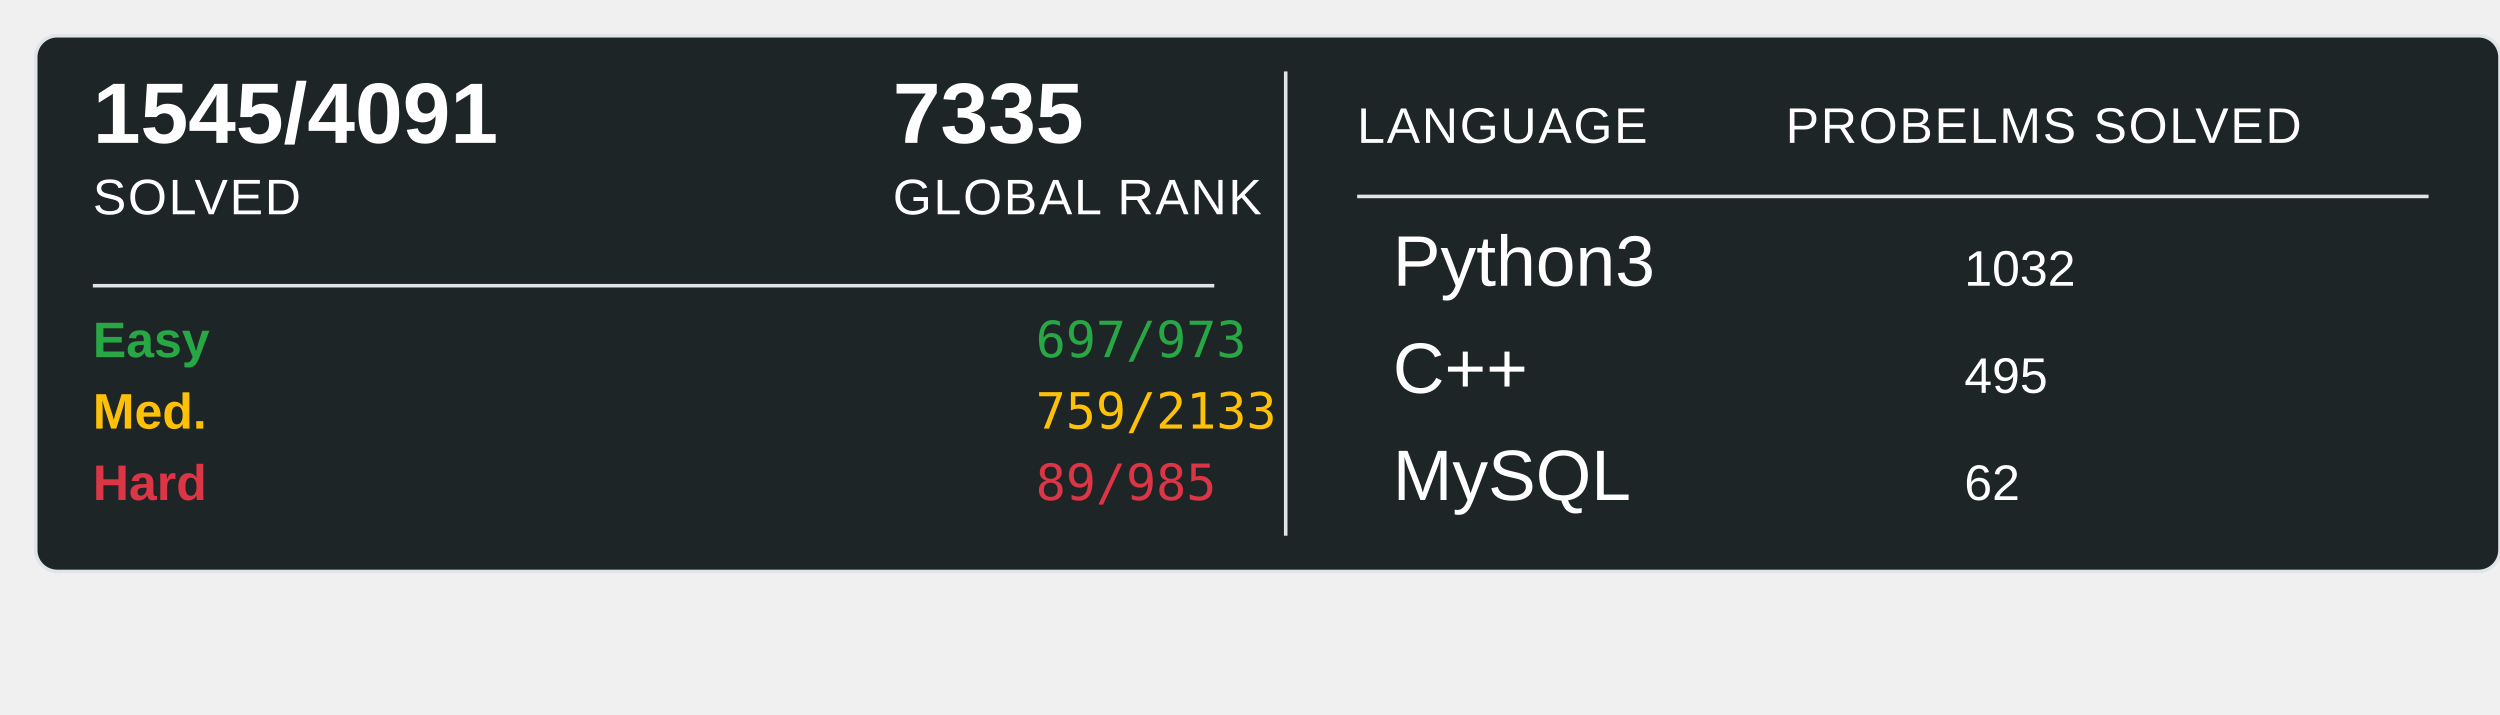
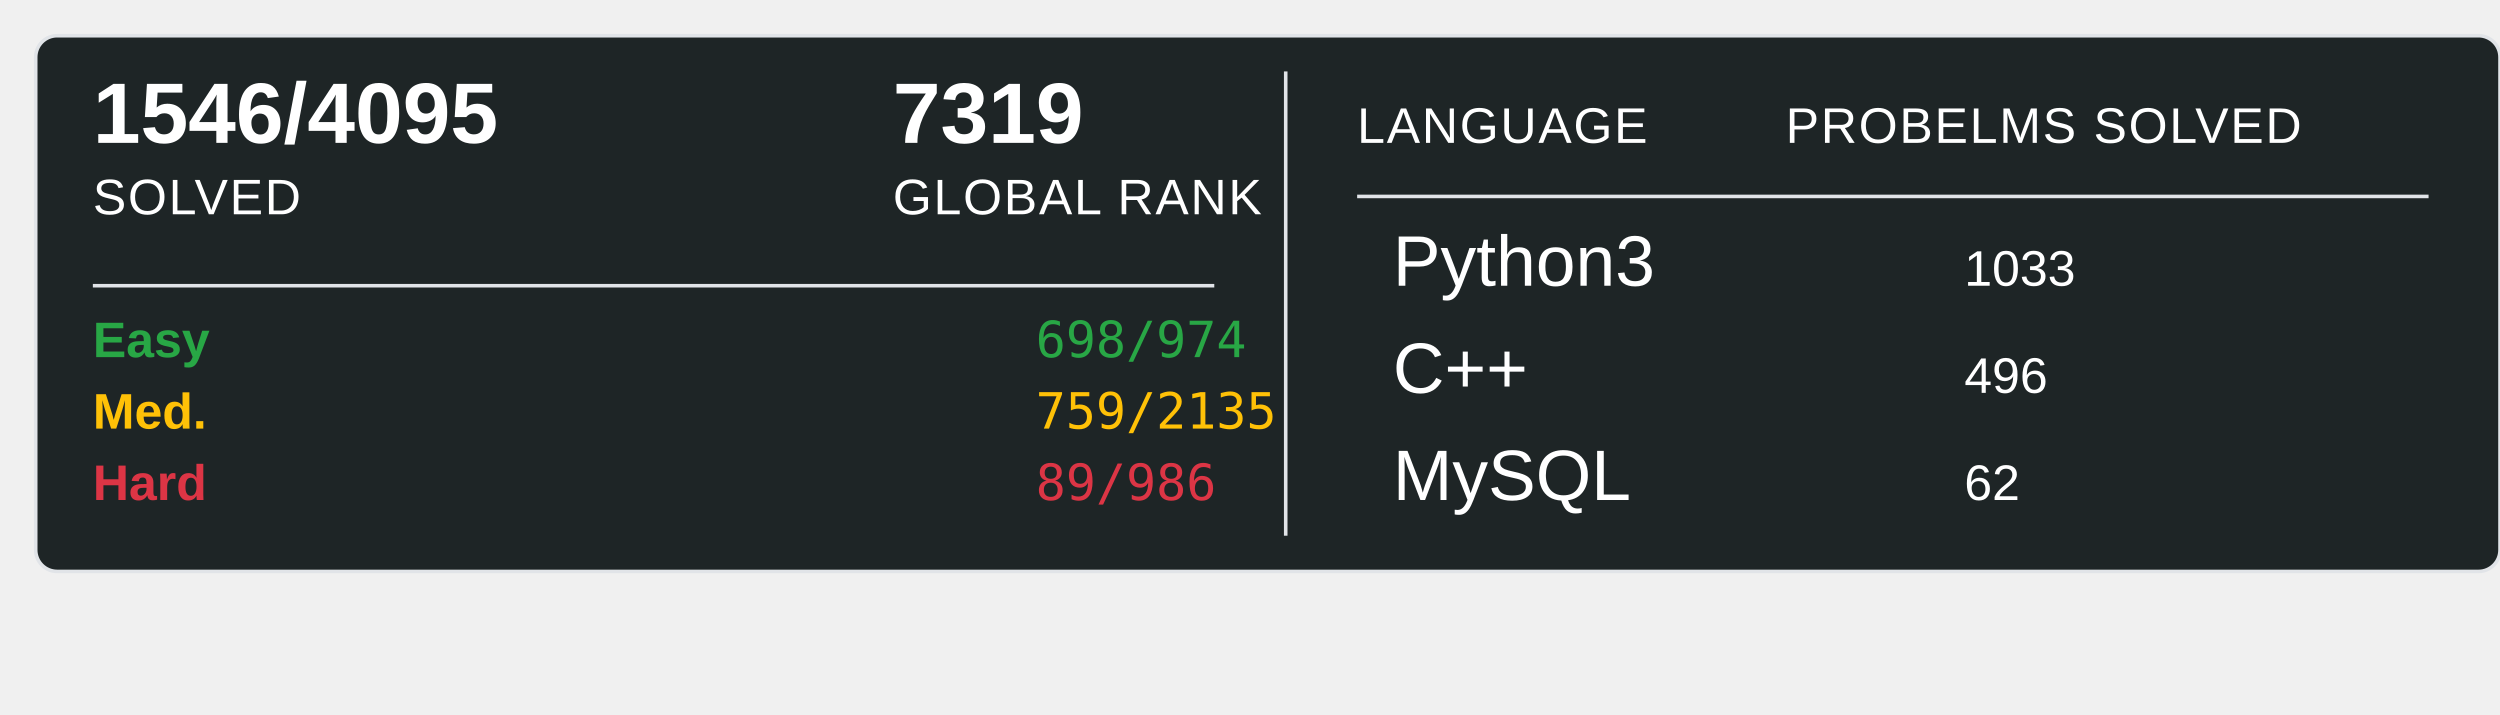
<svg xmlns="http://www.w3.org/2000/svg" width="700" height="200">
  <rect x="10" y="10" width="690" height="150" rx="6" ry="6" fill="#1E2526" stroke="#e1e4e8" stroke-width="1" />
-   <text x="26" y="40" font-family="Arial, sans-serif" font-size="24" font-weight="600" fill="#ffffff">1545/4091</text>
+   <text x="26" y="40" font-family="Arial, sans-serif" font-size="24" font-weight="600" fill="#ffffff">1546/4095</text>
  <text x="26" y="60" font-family="Arial, sans-serif" font-size="14" fill="#ffffff" text-transform="uppercase" letter-spacing="0.5">SOLVED</text>
-   <text x="250" y="40" font-family="Arial, sans-serif" font-size="24" font-weight="600" fill="#ffffff">7335</text>
+   <text x="250" y="40" font-family="Arial, sans-serif" font-size="24" font-weight="600" fill="#ffffff">7319</text>
  <text x="250" y="60" font-family="Arial, sans-serif" font-size="14" fill="#ffffff" text-transform="uppercase" letter-spacing="0.5">GLOBAL RANK</text>
  <line x1="26" y1="80" x2="340" y2="80" stroke="#e1e4e8" stroke-width="1" />
  <text x="26" y="100" font-family="Arial, sans-serif" font-size="14" font-weight="600" fill="#28a745">Easy</text>
-   <text x="290" y="100" font-family="monospace" font-size="14" fill="#28a745">697/973</text>
+   <text x="290" y="100" font-family="monospace" font-size="14" fill="#28a745">698/974</text>
  <text x="26" y="120" font-family="Arial, sans-serif" font-size="14" font-weight="600" fill="#ffc107">Med.</text>
-   <text x="290" y="120" font-family="monospace" font-size="14" fill="#ffc107">759/2133</text>
+   <text x="290" y="120" font-family="monospace" font-size="14" fill="#ffc107">759/2135</text>
  <text x="26" y="140" font-family="Arial, sans-serif" font-size="14" font-weight="600" fill="#dc3545">Hard</text>
-   <text x="290" y="140" font-family="monospace" font-size="14" fill="#dc3545">89/985</text>
+   <text x="290" y="140" font-family="monospace" font-size="14" fill="#dc3545">89/986</text>
  <line x1="360" y1="20" x2="360" y2="150" stroke="#e1e4e8" stroke-width="1" />
  <text x="380" y="40" font-family="Arial, sans-serif" font-size="14" fill="#ffffff" text-transform="uppercase" letter-spacing="0.5">LANGUAGE</text>
  <line x1="380" y1="55" x2="680" y2="55" stroke="#e1e4e8" stroke-width="1" />
  <text x="500" y="40" font-family="Arial, sans-serif" font-size="14" fill="#ffffff" text-transform="uppercase" letter-spacing="0.5">PROBELMS SOLVED</text>
  <text x="390" y="80" font-family="Arial, sans-serif" font-size="20" fill="#ffffff">Python3</text>
-   <text x="550" y="80" font-family="Arial, sans-serif" font-size="14" fill="#ffffff">1032</text>
+   <text x="550" y="80" font-family="Arial, sans-serif" font-size="14" fill="#ffffff">1033</text>
  <text x="390" y="110" font-family="Arial, sans-serif" font-size="20" fill="#ffffff">C++</text>
-   <text x="550" y="110" font-family="Arial, sans-serif" font-size="14" fill="#ffffff">495</text>
+   <text x="550" y="110" font-family="Arial, sans-serif" font-size="14" fill="#ffffff">496</text>
  <text x="390" y="140" font-family="Arial, sans-serif" font-size="20" fill="#ffffff">MySQL</text>
  <text x="550" y="140" font-family="Arial, sans-serif" font-size="14" fill="#ffffff">62</text>
</svg>
